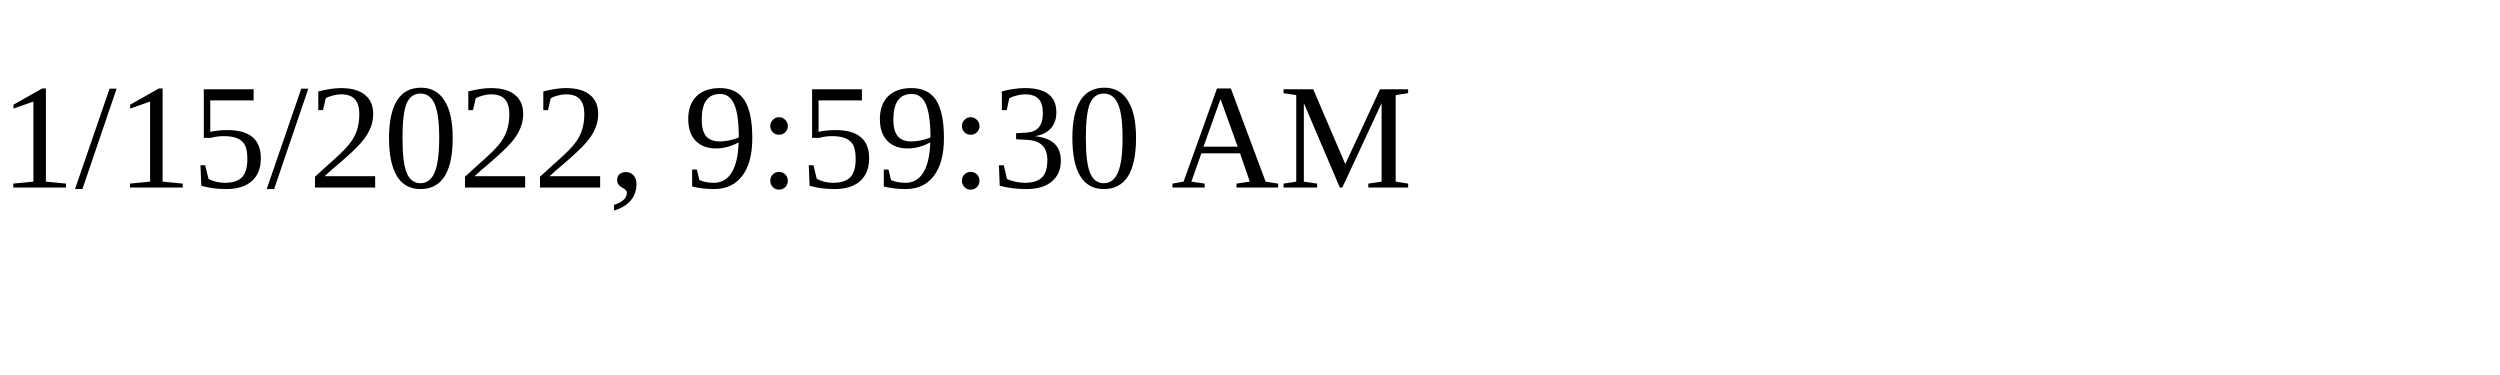
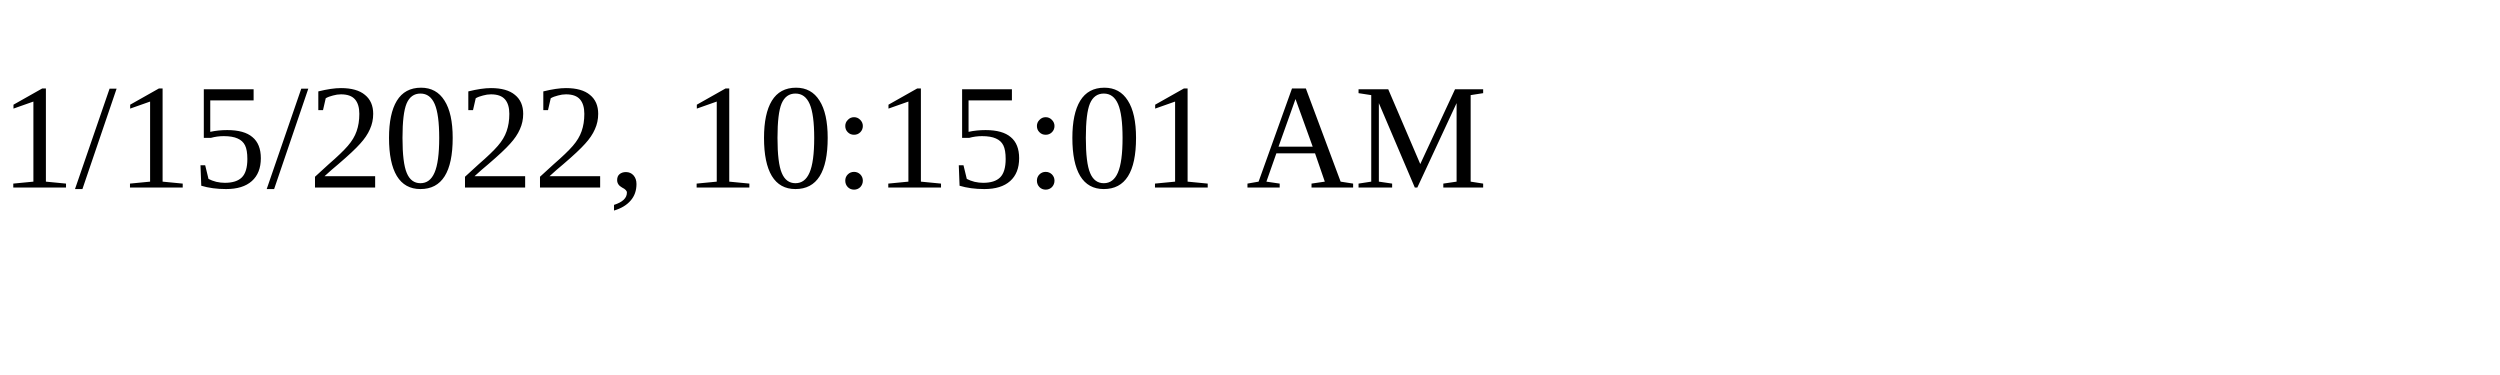
<svg xmlns="http://www.w3.org/2000/svg" height="30" width="200">
-   <text x="0" y="15">1/15/2022, 9:59:30 AM</text>
+   <text x="0" y="15">1/15/2022, 10:15:01 AM</text>
</svg>
